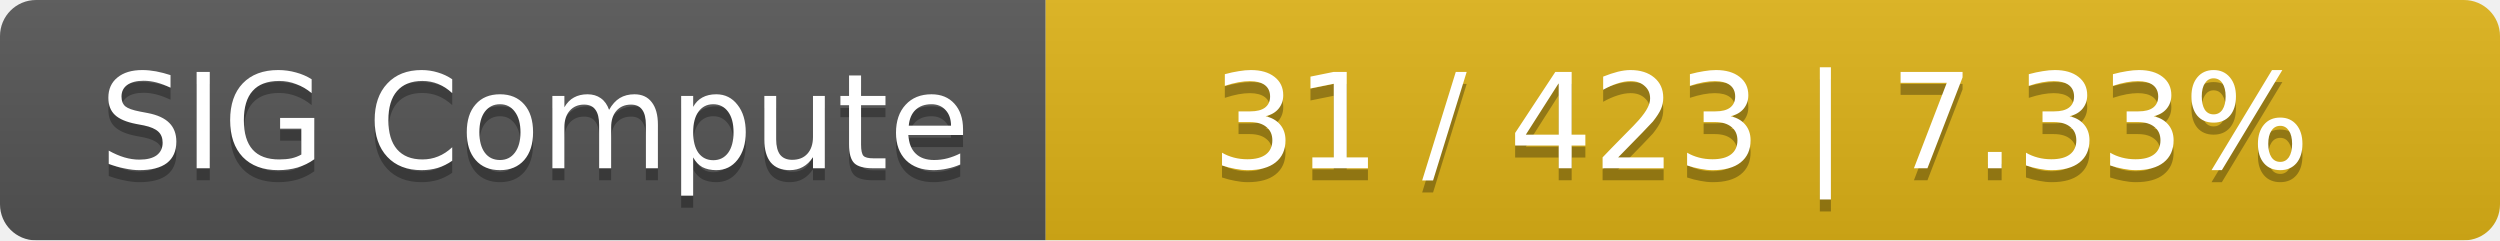
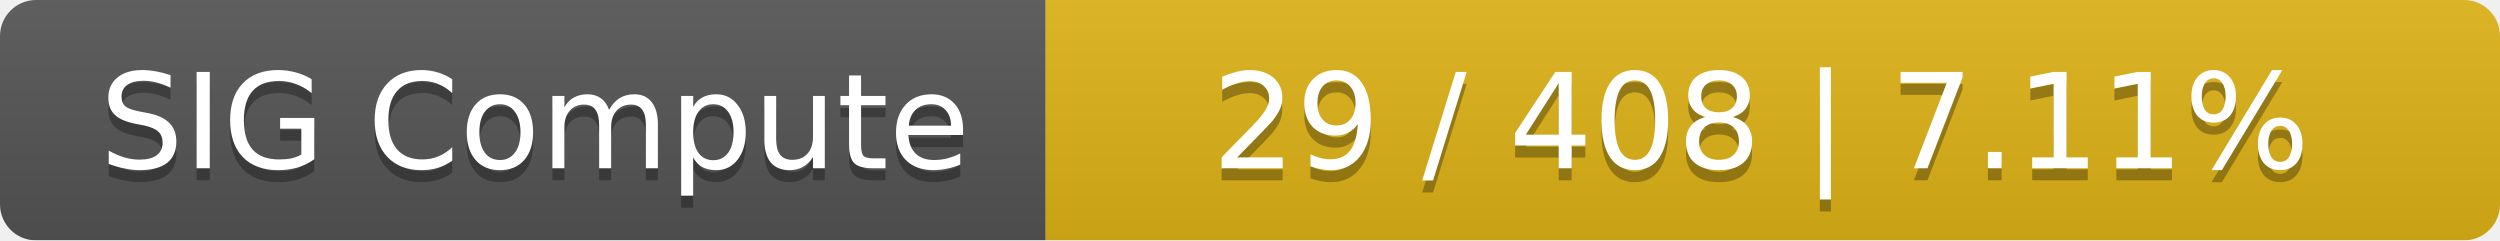
<svg xmlns="http://www.w3.org/2000/svg" width="208" height="20">
  <linearGradient id="smooth" x2="0" y2="100%">
    <stop offset="0" stop-color="#bbb" stop-opacity=".1" />
    <stop offset="1" stop-opacity=".1" />
  </linearGradient>
  <mask id="round">
    <rect width="208" height="20" rx="3" fill="#fff" />
  </mask>
  <g mask="url(#round)">
    <rect width="87" height="20" fill="#555" />
    <rect x="87" width="121" height="20" fill="#dfb317" />
    <rect width="208" height="20" fill="url(#smooth)" />
  </g>
  <g fill="#fff" text-anchor="middle" font-family="DejaVu Sans,Verdana,Geneva,sans-serif" font-size="11">
    <text x="44.5" y="15" fill="#010101" fill-opacity=".3">SIG Compute</text>
    <text x="44.5" y="14">SIG Compute</text>
-     <text x="146.5" y="15" fill="#010101" fill-opacity=".3">31 / 423    |    7.33%</text>
-     <text x="146.5" y="14">31 / 423    |    7.33%</text>
+     <text x="146.5" y="15" fill="#010101" fill-opacity=".3">29 / 408    |    7.11%</text>
+     <text x="146.5" y="14">29 / 408    |    7.11%</text>
  </g>
</svg>
